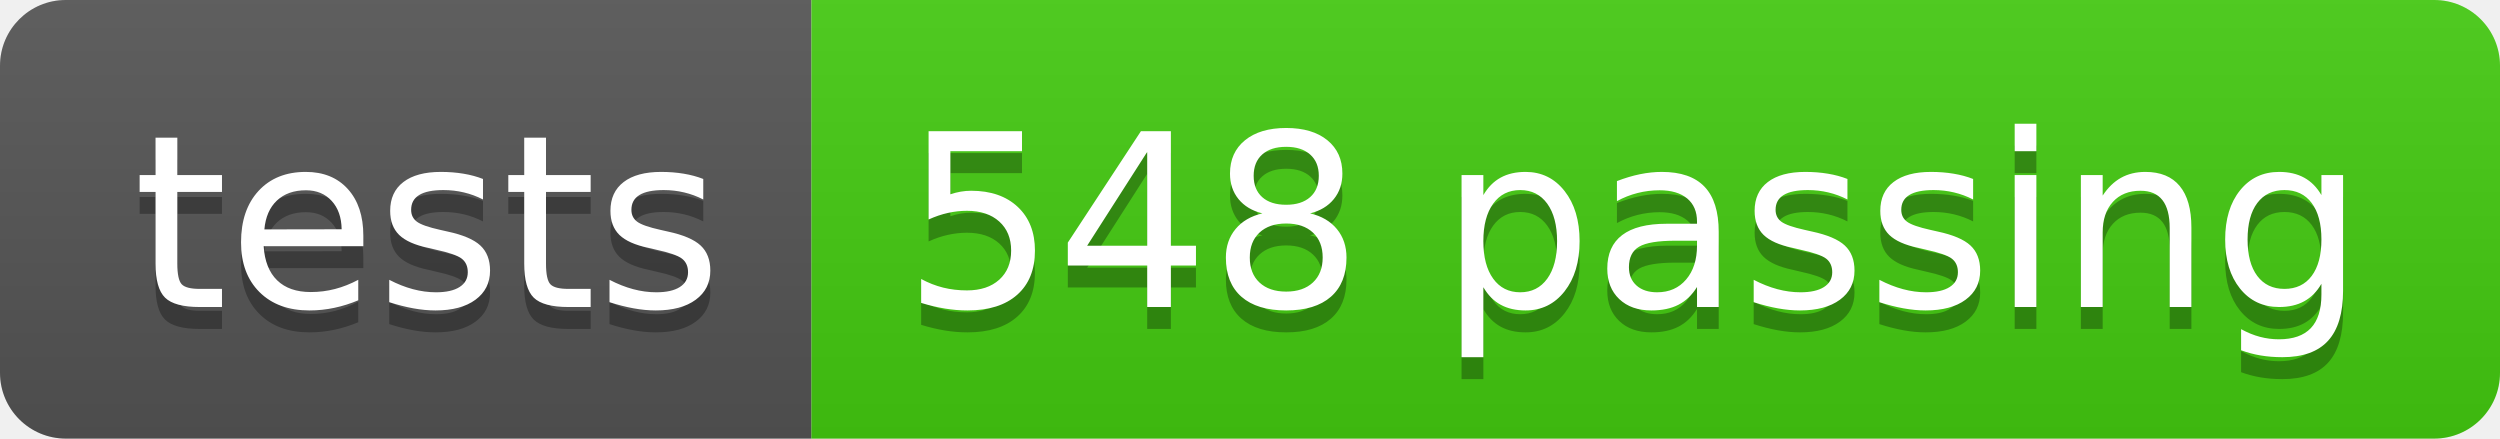
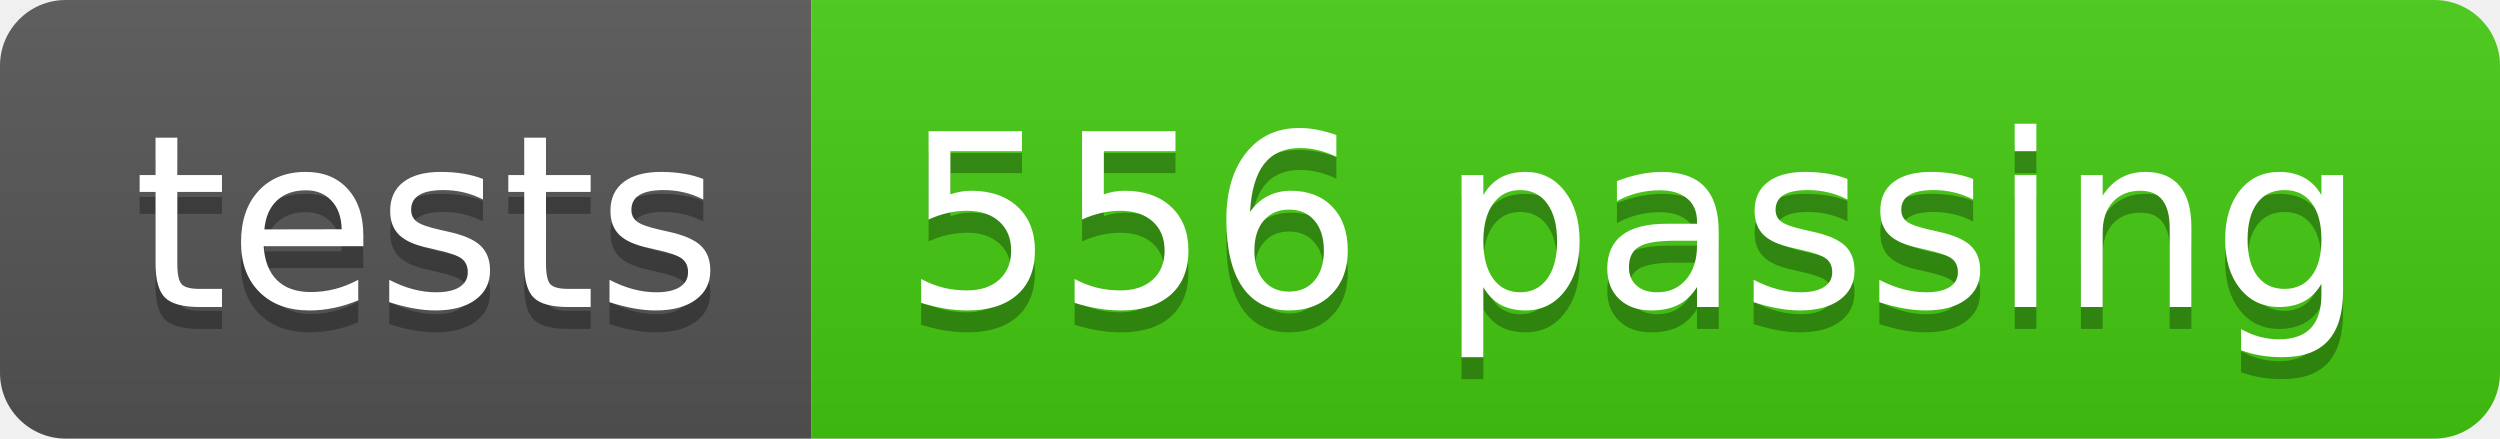
- <svg xmlns="http://www.w3.org/2000/svg" width="114" height="20" role="img" aria-label="tests: 548 passing">
+ <svg xmlns="http://www.w3.org/2000/svg" width="114" height="20" role="img" aria-label="tests: 556 passing">
  <linearGradient id="s" x2="0" y2="100%">
    <stop offset="0" stop-color="#bbb" stop-opacity=".1" />
    <stop offset="1" stop-opacity=".1" />
  </linearGradient>
  <clipPath id="r">
    <rect width="114" height="20" rx="3" fill="#fff" />
  </clipPath>
  <g clip-path="url(#r)">
    <rect width="37" height="20" fill="#555" />
    <rect x="37" width="77" height="20" fill="#4c1" />
    <rect width="114" height="20" fill="url(#s)" />
  </g>
  <g fill="#fff" text-anchor="middle" font-family="Verdana,Geneva,DejaVu Sans,sans-serif" text-rendering="geometricPrecision" font-size="110">
    <text aria-hidden="true" x="195" y="150" fill="#010101" fill-opacity=".3" transform="scale(.1)" textLength="270">tests</text>
    <text x="195" y="140" transform="scale(.1)" fill="#fff" textLength="270">tests</text>
-     <text aria-hidden="true" x="745" y="150" fill="#010101" fill-opacity=".3" transform="scale(.1)" textLength="670">548 passing</text>
-     <text x="745" y="140" transform="scale(.1)" fill="#fff" textLength="670">548 passing</text>
+     <text aria-hidden="true" x="745" y="150" fill="#010101" fill-opacity=".3" transform="scale(.1)" textLength="670">556 passing</text>
+     <text x="745" y="140" transform="scale(.1)" fill="#fff" textLength="670">556 passing</text>
  </g>
</svg>
